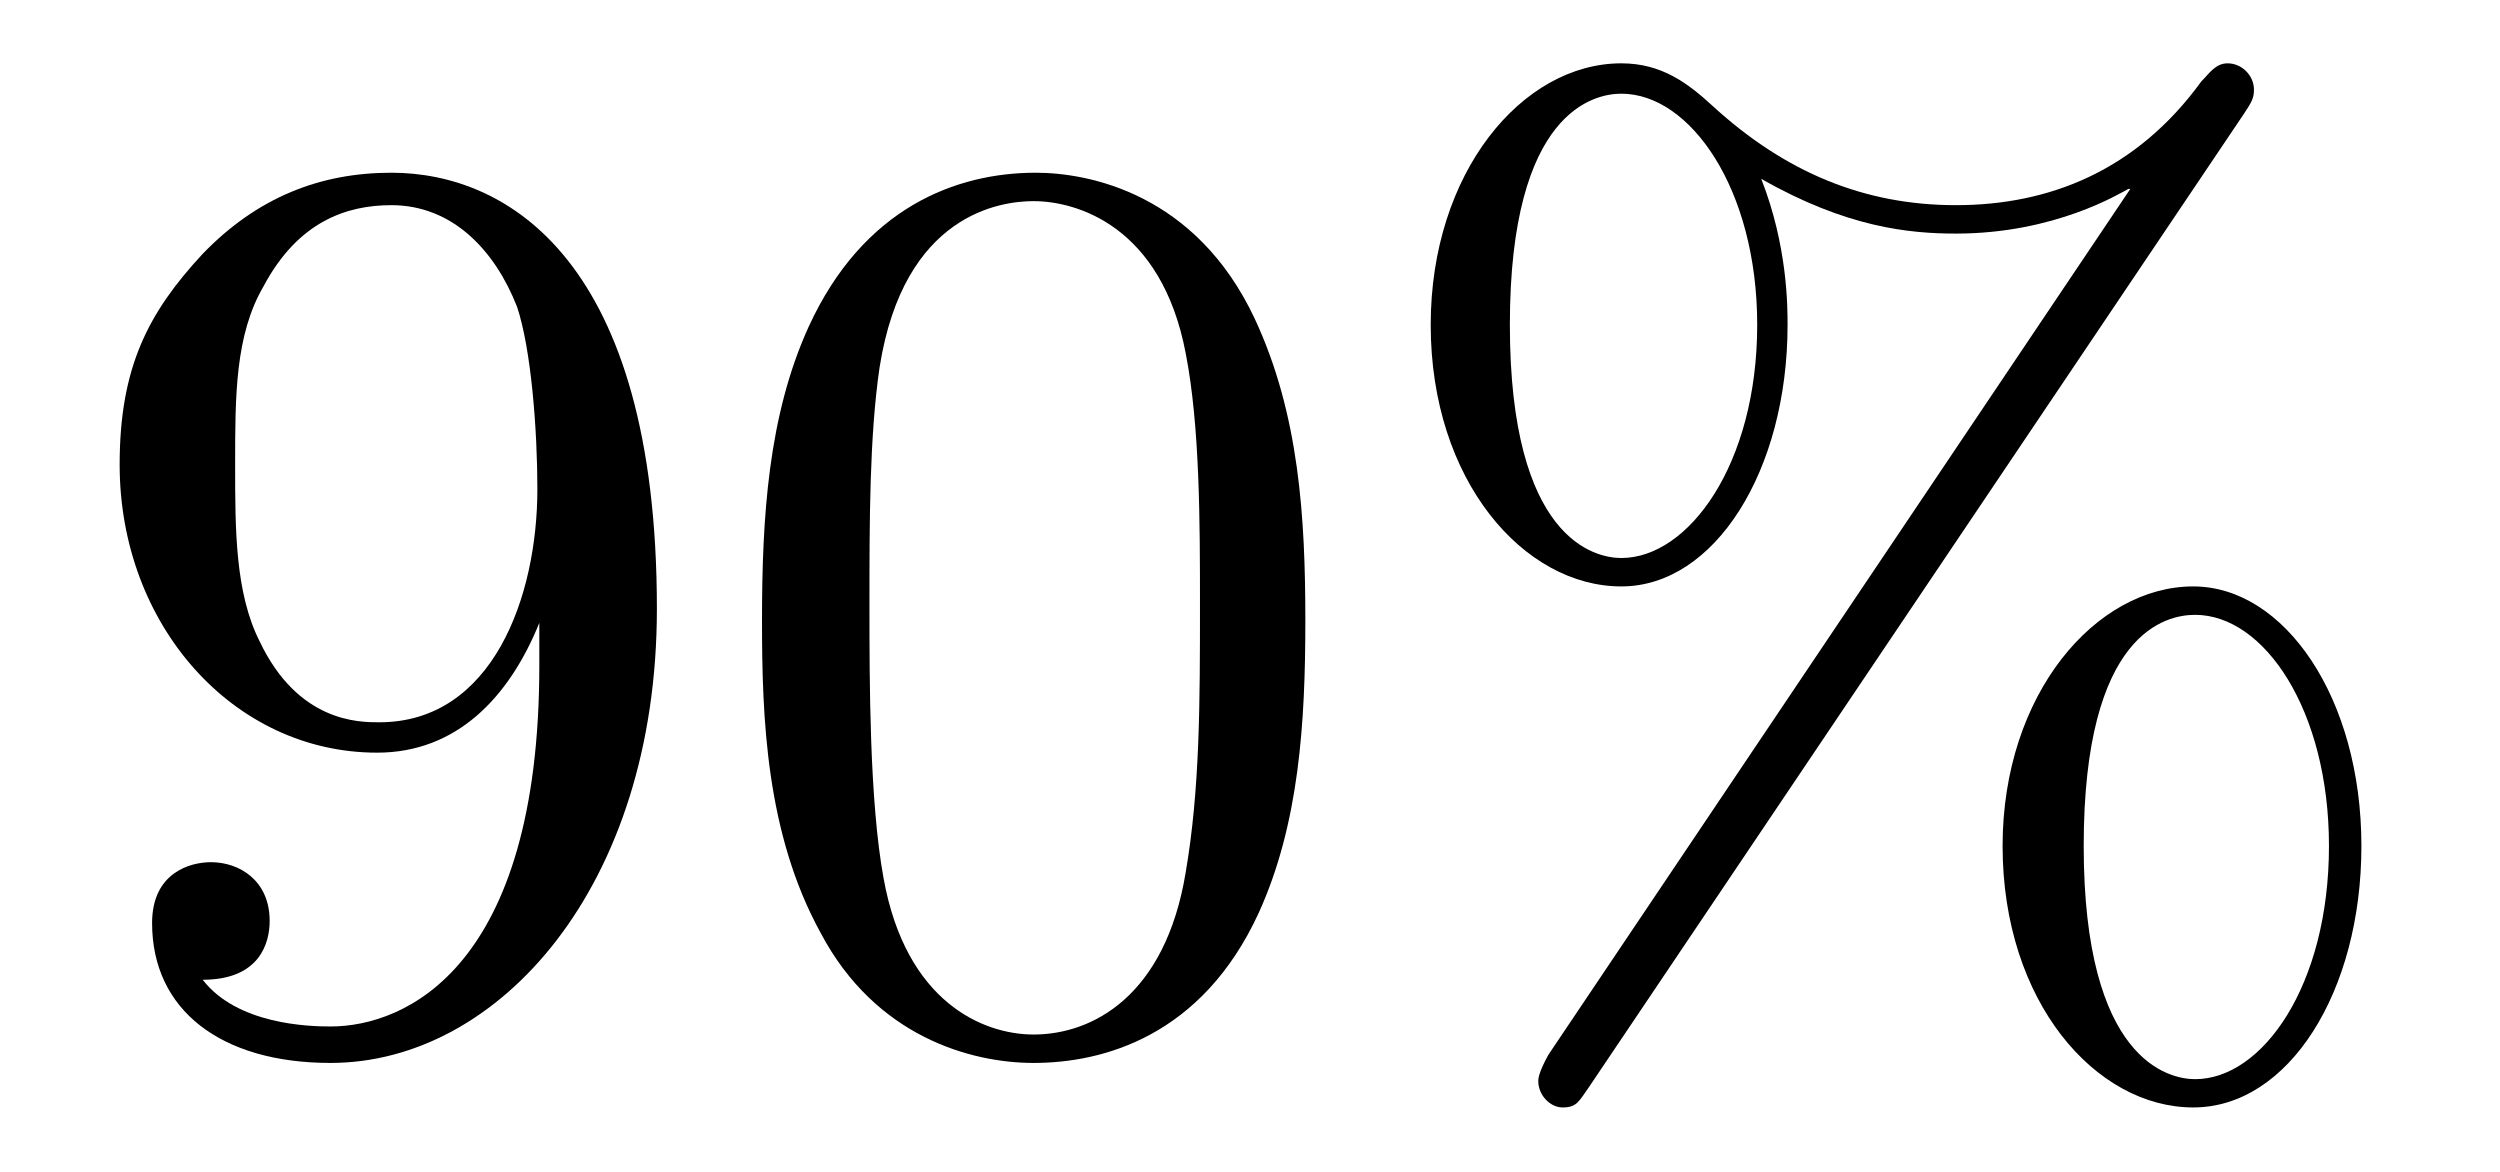
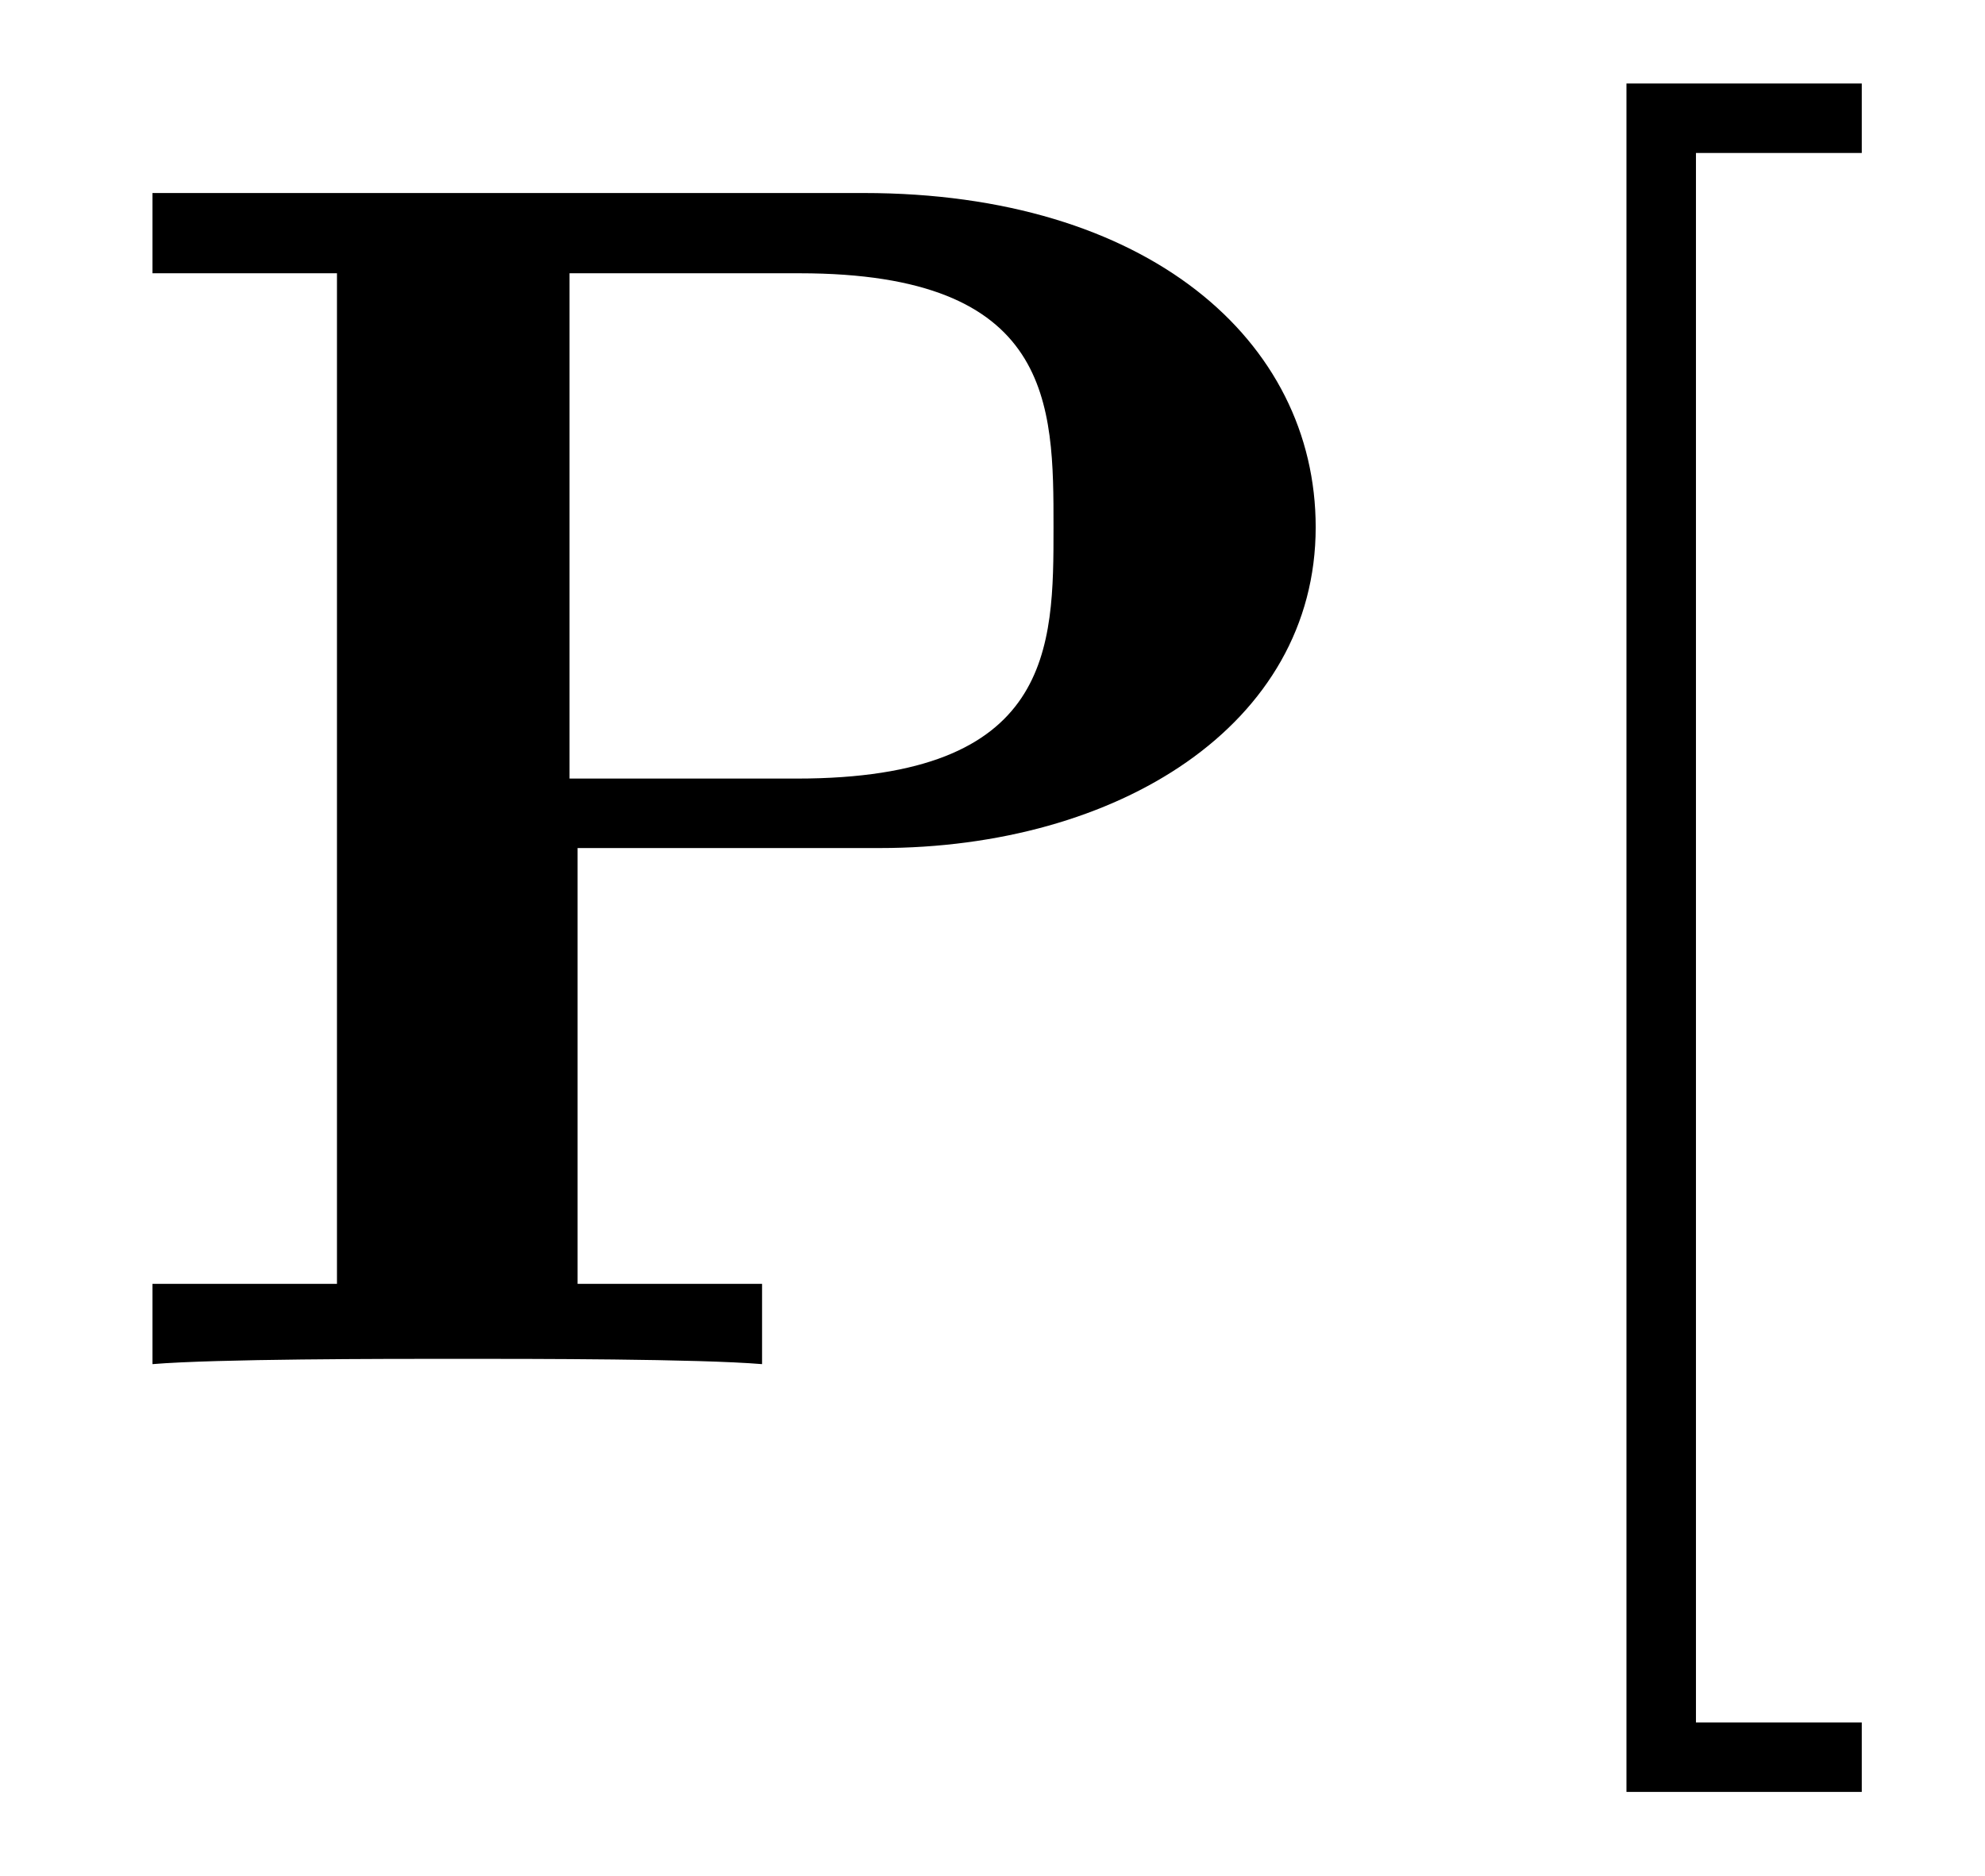
- <svg xmlns="http://www.w3.org/2000/svg" xmlns:xlink="http://www.w3.org/1999/xlink" viewBox="0 0 19.265 9.025" version="1.2">
+ <svg xmlns="http://www.w3.org/2000/svg" xmlns:xlink="http://www.w3.org/1999/xlink" viewBox="0 0 11.599 10.963" version="1.2">
  <defs>
    <g>
      <symbol overflow="visible" id="glyph0-0">
        <path style="stroke:none;" d="" />
      </symbol>
      <symbol overflow="visible" id="glyph0-1">
-         <path style="stroke:none;" d="M 3.656 -3.172 L 3.656 -2.844 C 3.656 -0.516 2.625 -0.062 2.047 -0.062 C 1.875 -0.062 1.328 -0.078 1.062 -0.422 C 1.5 -0.422 1.578 -0.703 1.578 -0.875 C 1.578 -1.188 1.344 -1.328 1.125 -1.328 C 0.969 -1.328 0.672 -1.25 0.672 -0.859 C 0.672 -0.188 1.203 0.219 2.047 0.219 C 3.344 0.219 4.562 -1.141 4.562 -3.281 C 4.562 -5.969 3.406 -6.641 2.516 -6.641 C 1.969 -6.641 1.484 -6.453 1.062 -6.016 C 0.641 -5.562 0.422 -5.141 0.422 -4.391 C 0.422 -3.156 1.297 -2.172 2.406 -2.172 C 3.016 -2.172 3.422 -2.594 3.656 -3.172 Z M 2.422 -2.406 C 2.266 -2.406 1.797 -2.406 1.5 -3.031 C 1.312 -3.406 1.312 -3.891 1.312 -4.391 C 1.312 -4.922 1.312 -5.391 1.531 -5.766 C 1.797 -6.266 2.172 -6.391 2.516 -6.391 C 2.984 -6.391 3.312 -6.047 3.484 -5.609 C 3.594 -5.281 3.641 -4.656 3.641 -4.203 C 3.641 -3.375 3.297 -2.406 2.422 -2.406 Z M 2.422 -2.406 " />
+         <path style="stroke:none;" d="M 2.875 -3.016 L 4.641 -3.016 C 6.031 -3.016 7.188 -3.734 7.188 -4.891 C 7.188 -5.984 6.203 -6.844 4.547 -6.844 L 0.391 -6.844 L 0.391 -6.375 L 1.469 -6.375 L 1.469 -0.469 L 0.391 -0.469 L 0.391 0 C 0.766 -0.031 1.75 -0.031 2.172 -0.031 C 2.609 -0.031 3.578 -0.031 3.953 0 L 3.953 -0.469 L 2.875 -0.469 Z M 4.156 -3.422 L 2.828 -3.422 L 2.828 -6.375 L 4.172 -6.375 C 5.656 -6.375 5.656 -5.609 5.656 -4.891 C 5.656 -4.188 5.656 -3.422 4.156 -3.422 Z M 4.156 -3.422 " />
      </symbol>
-       <symbol overflow="visible" id="glyph0-2">
-         <path style="stroke:none;" d="M 4.578 -3.188 C 4.578 -3.984 4.531 -4.781 4.188 -5.516 C 3.734 -6.484 2.906 -6.641 2.5 -6.641 C 1.891 -6.641 1.172 -6.375 0.75 -5.453 C 0.438 -4.766 0.391 -3.984 0.391 -3.188 C 0.391 -2.438 0.422 -1.547 0.844 -0.781 C 1.266 0.016 2 0.219 2.484 0.219 C 3.016 0.219 3.781 0.016 4.219 -0.938 C 4.531 -1.625 4.578 -2.406 4.578 -3.188 Z M 2.484 0 C 2.094 0 1.5 -0.25 1.328 -1.203 C 1.219 -1.797 1.219 -2.719 1.219 -3.312 C 1.219 -3.953 1.219 -4.609 1.297 -5.141 C 1.484 -6.328 2.234 -6.422 2.484 -6.422 C 2.812 -6.422 3.469 -6.234 3.656 -5.25 C 3.766 -4.688 3.766 -3.938 3.766 -3.312 C 3.766 -2.562 3.766 -1.891 3.656 -1.25 C 3.5 -0.297 2.938 0 2.484 0 Z M 2.484 0 " />
+       <symbol overflow="visible" id="glyph1-0">
+         <path style="stroke:none;" d="" />
      </symbol>
-       <symbol overflow="visible" id="glyph0-3">
-         <path style="stroke:none;" d="M 6.828 -7.094 C 6.891 -7.188 6.906 -7.219 6.906 -7.281 C 6.906 -7.391 6.812 -7.484 6.703 -7.484 C 6.609 -7.484 6.562 -7.406 6.5 -7.344 C 6 -6.656 5.328 -6.391 4.609 -6.391 C 3.906 -6.391 3.297 -6.641 2.734 -7.156 C 2.547 -7.328 2.344 -7.484 2.031 -7.484 C 1.266 -7.484 0.562 -6.641 0.562 -5.469 C 0.562 -4.266 1.281 -3.453 2.031 -3.453 C 2.75 -3.453 3.312 -4.344 3.312 -5.469 C 3.312 -5.609 3.312 -6.078 3.109 -6.594 C 3.766 -6.219 4.25 -6.172 4.609 -6.172 C 5.375 -6.172 5.875 -6.484 5.938 -6.516 L 5.953 -6.516 L 1.469 0.156 C 1.391 0.297 1.391 0.344 1.391 0.359 C 1.391 0.469 1.484 0.562 1.578 0.562 C 1.688 0.562 1.703 0.516 1.781 0.406 Z M 2.031 -3.672 C 1.828 -3.672 1.172 -3.812 1.172 -5.469 C 1.172 -7.125 1.828 -7.25 2.031 -7.25 C 2.562 -7.25 3.078 -6.516 3.078 -5.469 C 3.078 -4.391 2.547 -3.672 2.031 -3.672 Z M 6.453 0.344 C 6.25 0.344 5.594 0.203 5.594 -1.453 C 5.594 -3.109 6.234 -3.234 6.453 -3.234 C 6.984 -3.234 7.484 -2.5 7.484 -1.453 C 7.484 -0.375 6.969 0.344 6.453 0.344 Z M 7.734 -1.453 C 7.734 -2.594 7.141 -3.453 6.438 -3.453 C 5.688 -3.453 4.969 -2.625 4.969 -1.453 C 4.969 -0.25 5.688 0.562 6.438 0.562 C 7.172 0.562 7.734 -0.328 7.734 -1.453 Z M 7.734 -1.453 " />
+       <symbol overflow="visible" id="glyph1-1">
+         <path style="stroke:none;" d="M 2.547 2.5 L 2.547 2.094 L 1.578 2.094 L 1.578 -7.078 L 2.547 -7.078 L 2.547 -7.484 L 1.172 -7.484 L 1.172 2.5 Z M 2.547 2.5 " />
      </symbol>
    </g>
+     <clipPath id="clip1">
+       <path d="M 9 0 L 11 0 L 11 10.965 L 9 10.965 Z M 9 0 " />
+     </clipPath>
  </defs>
  <g id="surface1">
    <g style="fill:rgb(0%,0%,0%);fill-opacity:1;">
      <use xlink:href="#glyph0-1" x="0.5" y="7.972" />
-       <use xlink:href="#glyph0-2" x="5.481" y="7.972" />
-       <use xlink:href="#glyph0-3" x="10.463" y="7.972" />
+     </g>
+     <g clip-path="url(#clip1)" clip-rule="nonzero">
+       <g style="fill:rgb(0%,0%,0%);fill-opacity:1;">
+         <use xlink:href="#glyph1-1" x="8.332" y="7.972" />
+       </g>
    </g>
  </g>
</svg>
